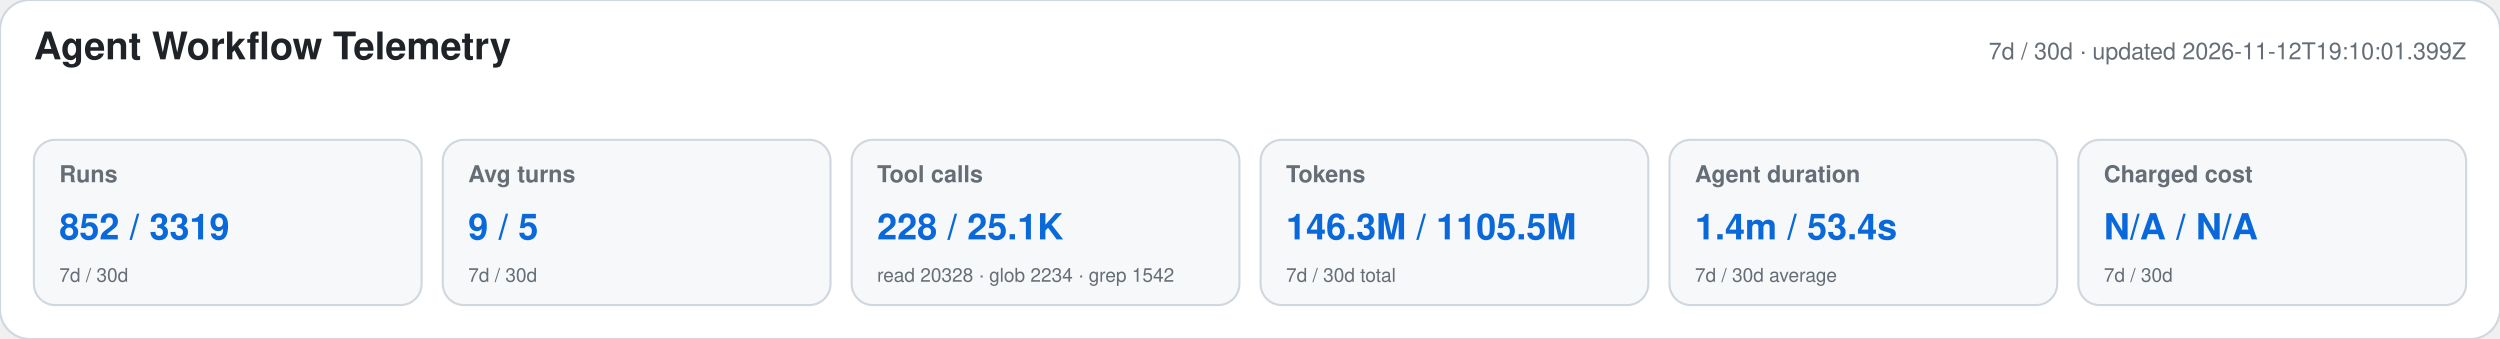
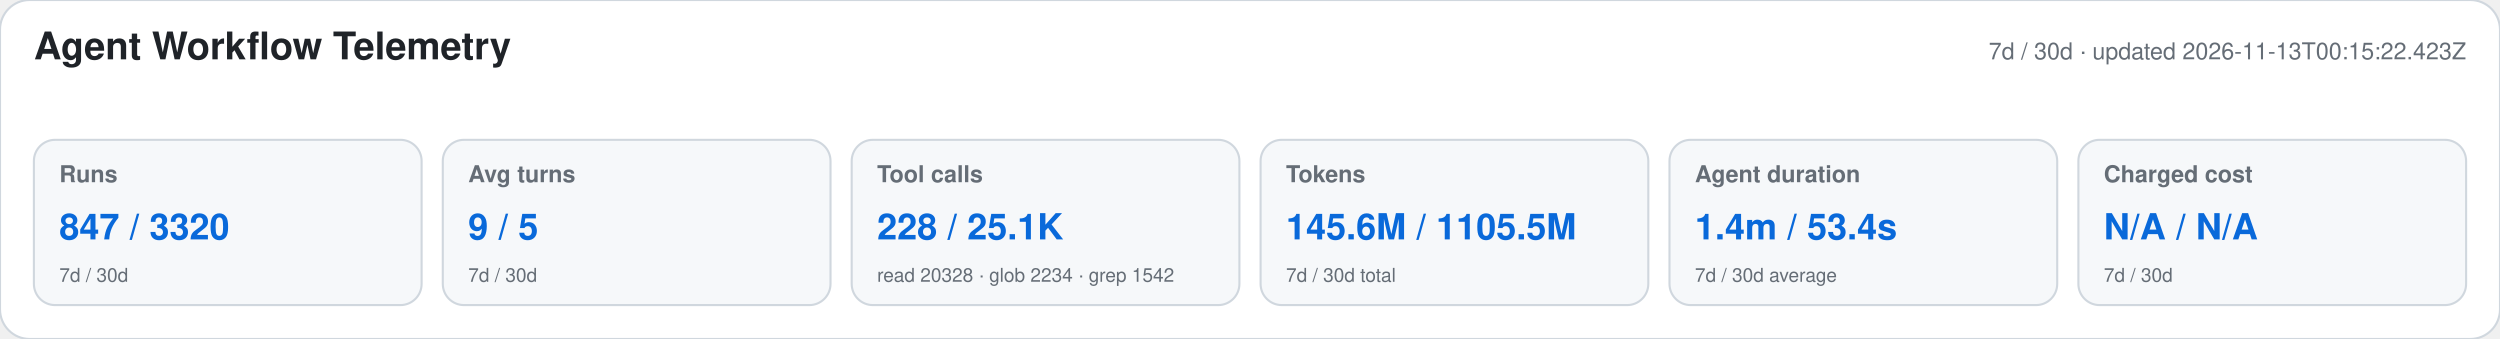
<svg xmlns="http://www.w3.org/2000/svg" width="1180" height="160" viewBox="0 0 1180 160" role="img" aria-labelledby="title desc">
  <style>text{font-family:-apple-system,BlinkMacSystemFont,"Segoe UI",Helvetica,Arial,sans-serif}.heading{font-size:18px;font-weight:650;fill:#1f2328}.meta,.label,.secondary{fill:#656d76}.meta,.label{font-size:11px}.label{font-weight:600}.primary{font-size:17px;font-weight:700;fill:#0969da}.secondary{font-size:9px}</style>
  <rect width="1180" height="160" rx="14" fill="#ffffff" stroke="#d0d7de" />
  <text x="16" y="28" class="heading">Agent Workflow Telemetry</text>
-   <text x="1164" y="28" text-anchor="end" class="meta">7d / 30d · updated 2026-11-12T19:10:01.399Z</text>
+   <text x="1164" y="28" text-anchor="end" class="meta">7d / 30d · updated 2026-11-13T00:15:22.423Z</text>
  <g>
    <rect x="16" y="66" width="183" height="78" rx="10" fill="#f6f8fa" stroke="#d0d7de" />
    <text x="28" y="86" class="label">Runs</text>
-     <text x="28" y="113" class="primary">852 / 3319</text>
+     <text x="28" y="113" class="primary">847 / 3320</text>
    <text x="28" y="133" class="secondary">7d / 30d</text>
  </g>
  <g>
    <rect x="209" y="66" width="183" height="78" rx="10" fill="#f6f8fa" stroke="#d0d7de" />
    <text x="221" y="86" class="label">Avg turns</text>
    <text x="221" y="113" class="primary">9 / 5</text>
    <text x="221" y="133" class="secondary">7d / 30d</text>
  </g>
  <g>
    <rect x="402" y="66" width="183" height="78" rx="10" fill="#f6f8fa" stroke="#d0d7de" />
    <text x="414" y="86" class="label">Tool calls</text>
    <text x="414" y="113" class="primary">228 / 25.1K</text>
    <text x="414" y="133" class="secondary">read 20328 · glob 2234 · grep 1542</text>
  </g>
  <g>
    <rect x="595" y="66" width="183" height="78" rx="10" fill="#f6f8fa" stroke="#d0d7de" />
    <text x="607" y="86" class="label">Tokens</text>
-     <text x="607" y="113" class="primary">146.3M / 1105.5M</text>
+     <text x="607" y="113" class="primary">145.6M / 1105.5M</text>
    <text x="607" y="133" class="secondary">7d / 30d total</text>
  </g>
  <g>
    <rect x="788" y="66" width="183" height="78" rx="10" fill="#f6f8fa" stroke="#d0d7de" />
    <text x="800" y="86" class="label">Agent duration</text>
    <text x="800" y="113" class="primary">1.4m / 53.4s</text>
    <text x="800" y="133" class="secondary">7d / 30d average</text>
  </g>
  <g>
    <rect x="981" y="66" width="183" height="78" rx="10" fill="#f6f8fa" stroke="#d0d7de" />
    <text x="993" y="86" class="label">Charged cost</text>
    <text x="993" y="113" class="primary">N/A / N/A</text>
    <text x="993" y="133" class="secondary">7d / 30d</text>
  </g>
</svg>
